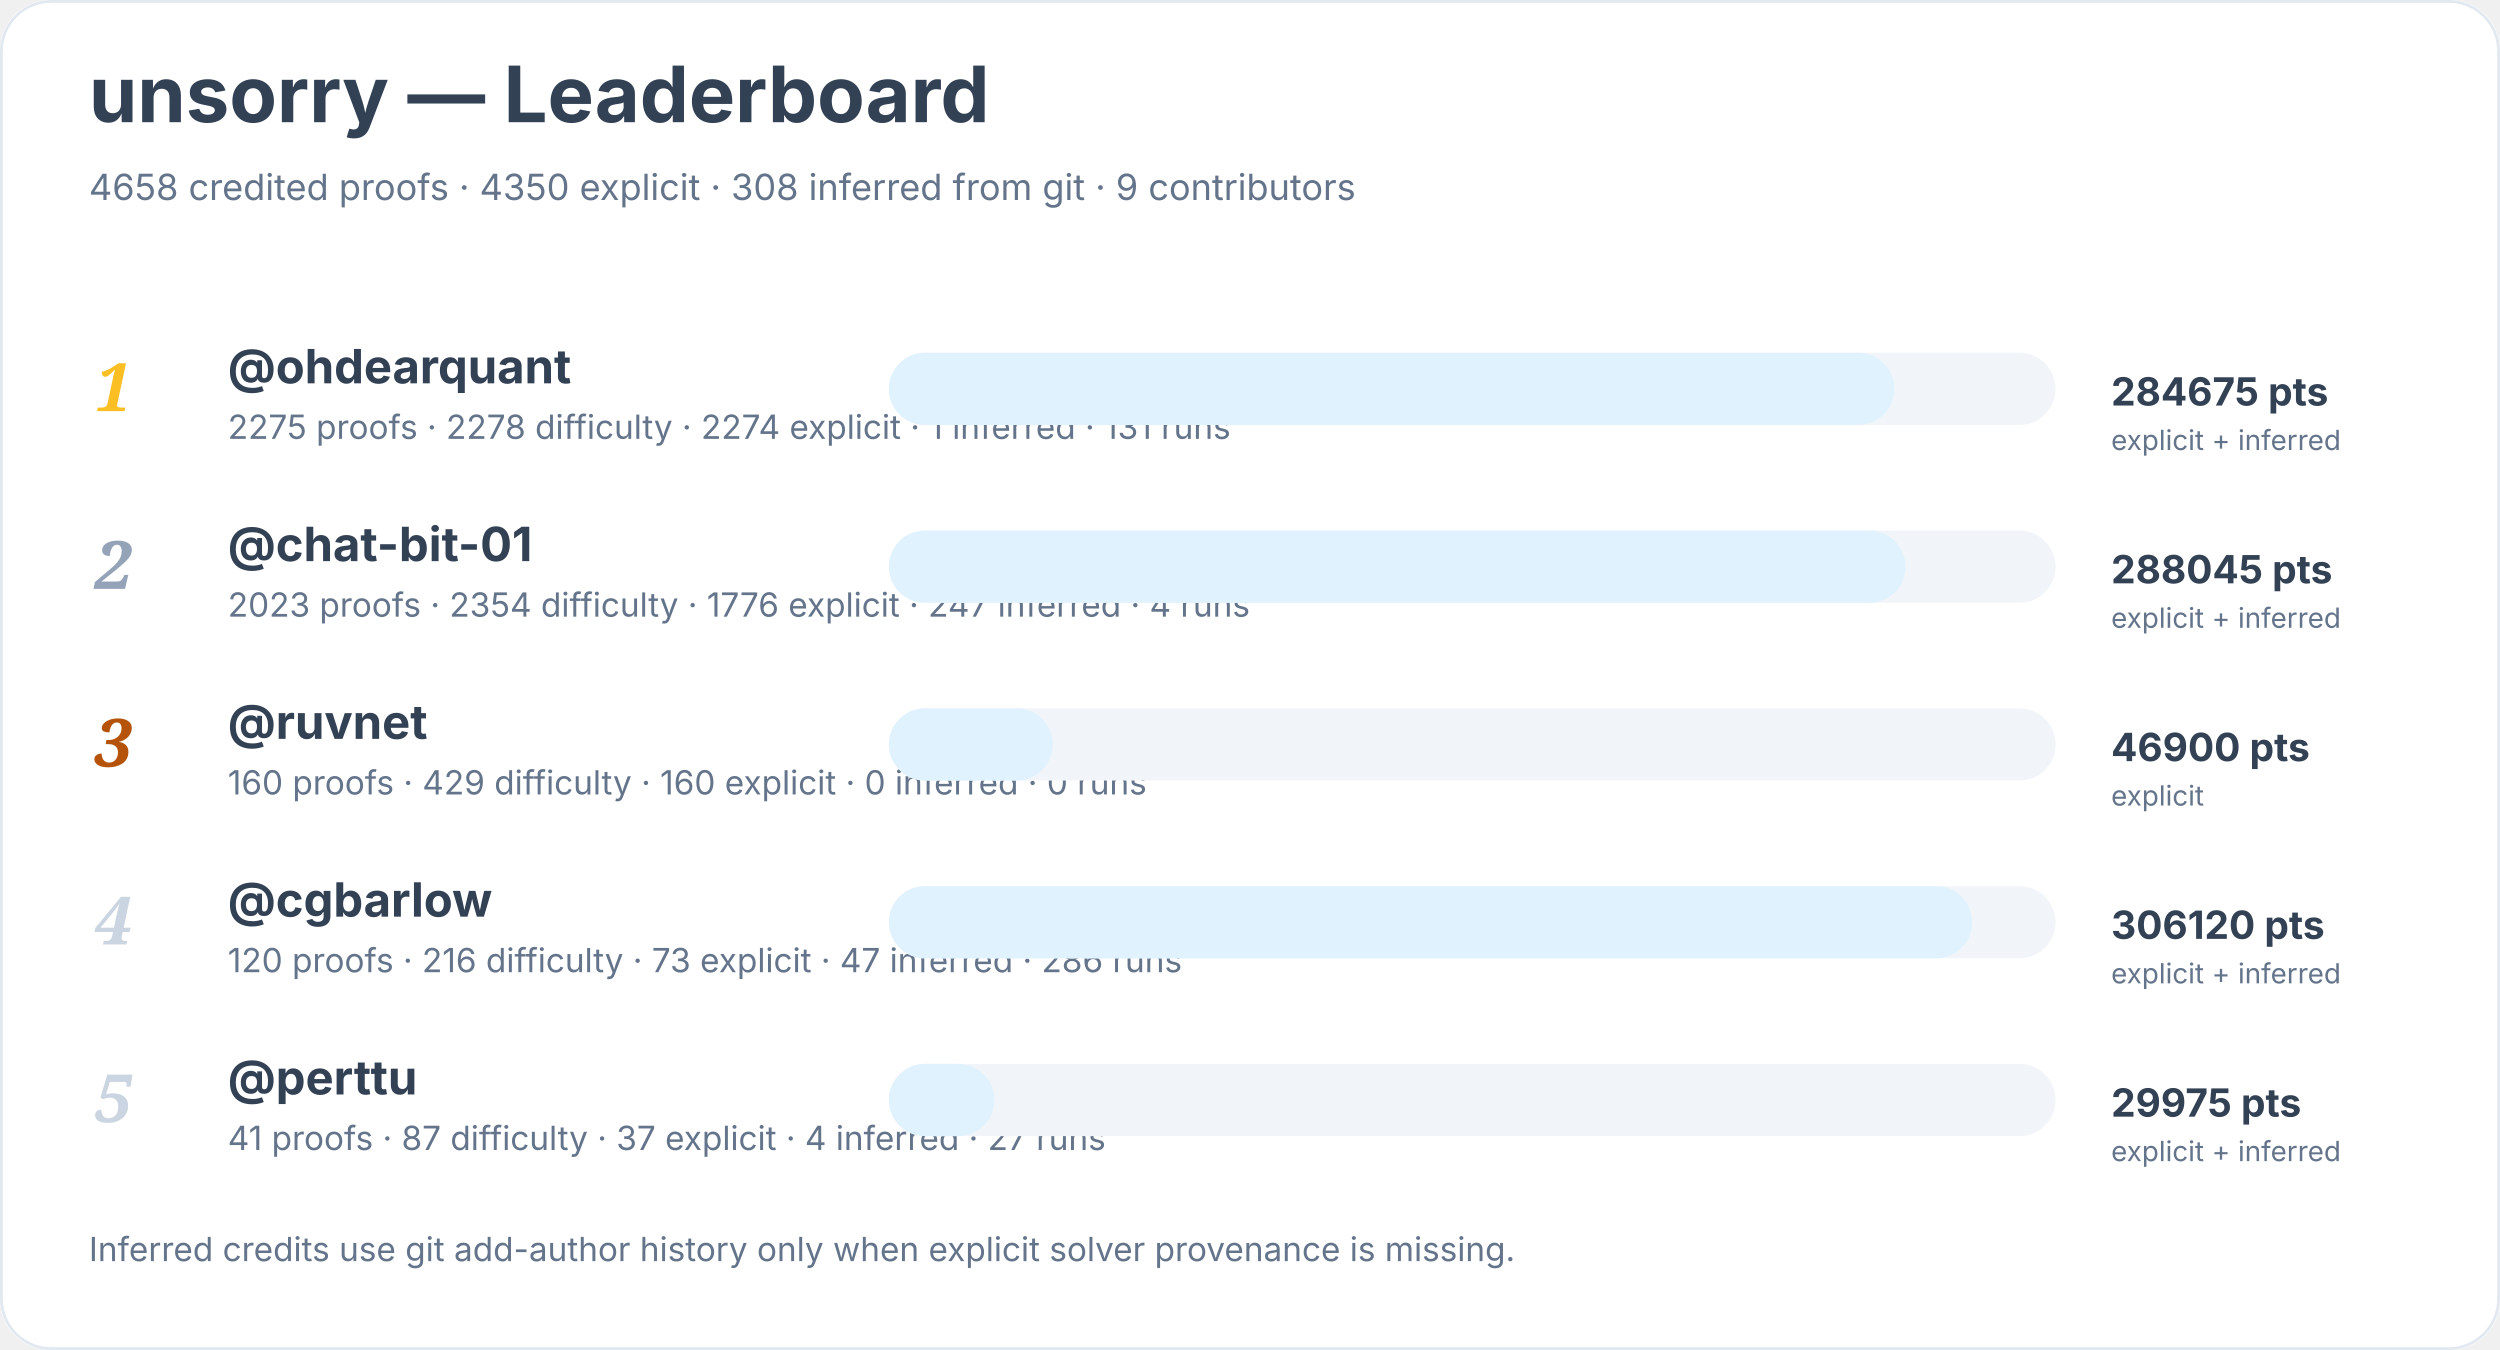
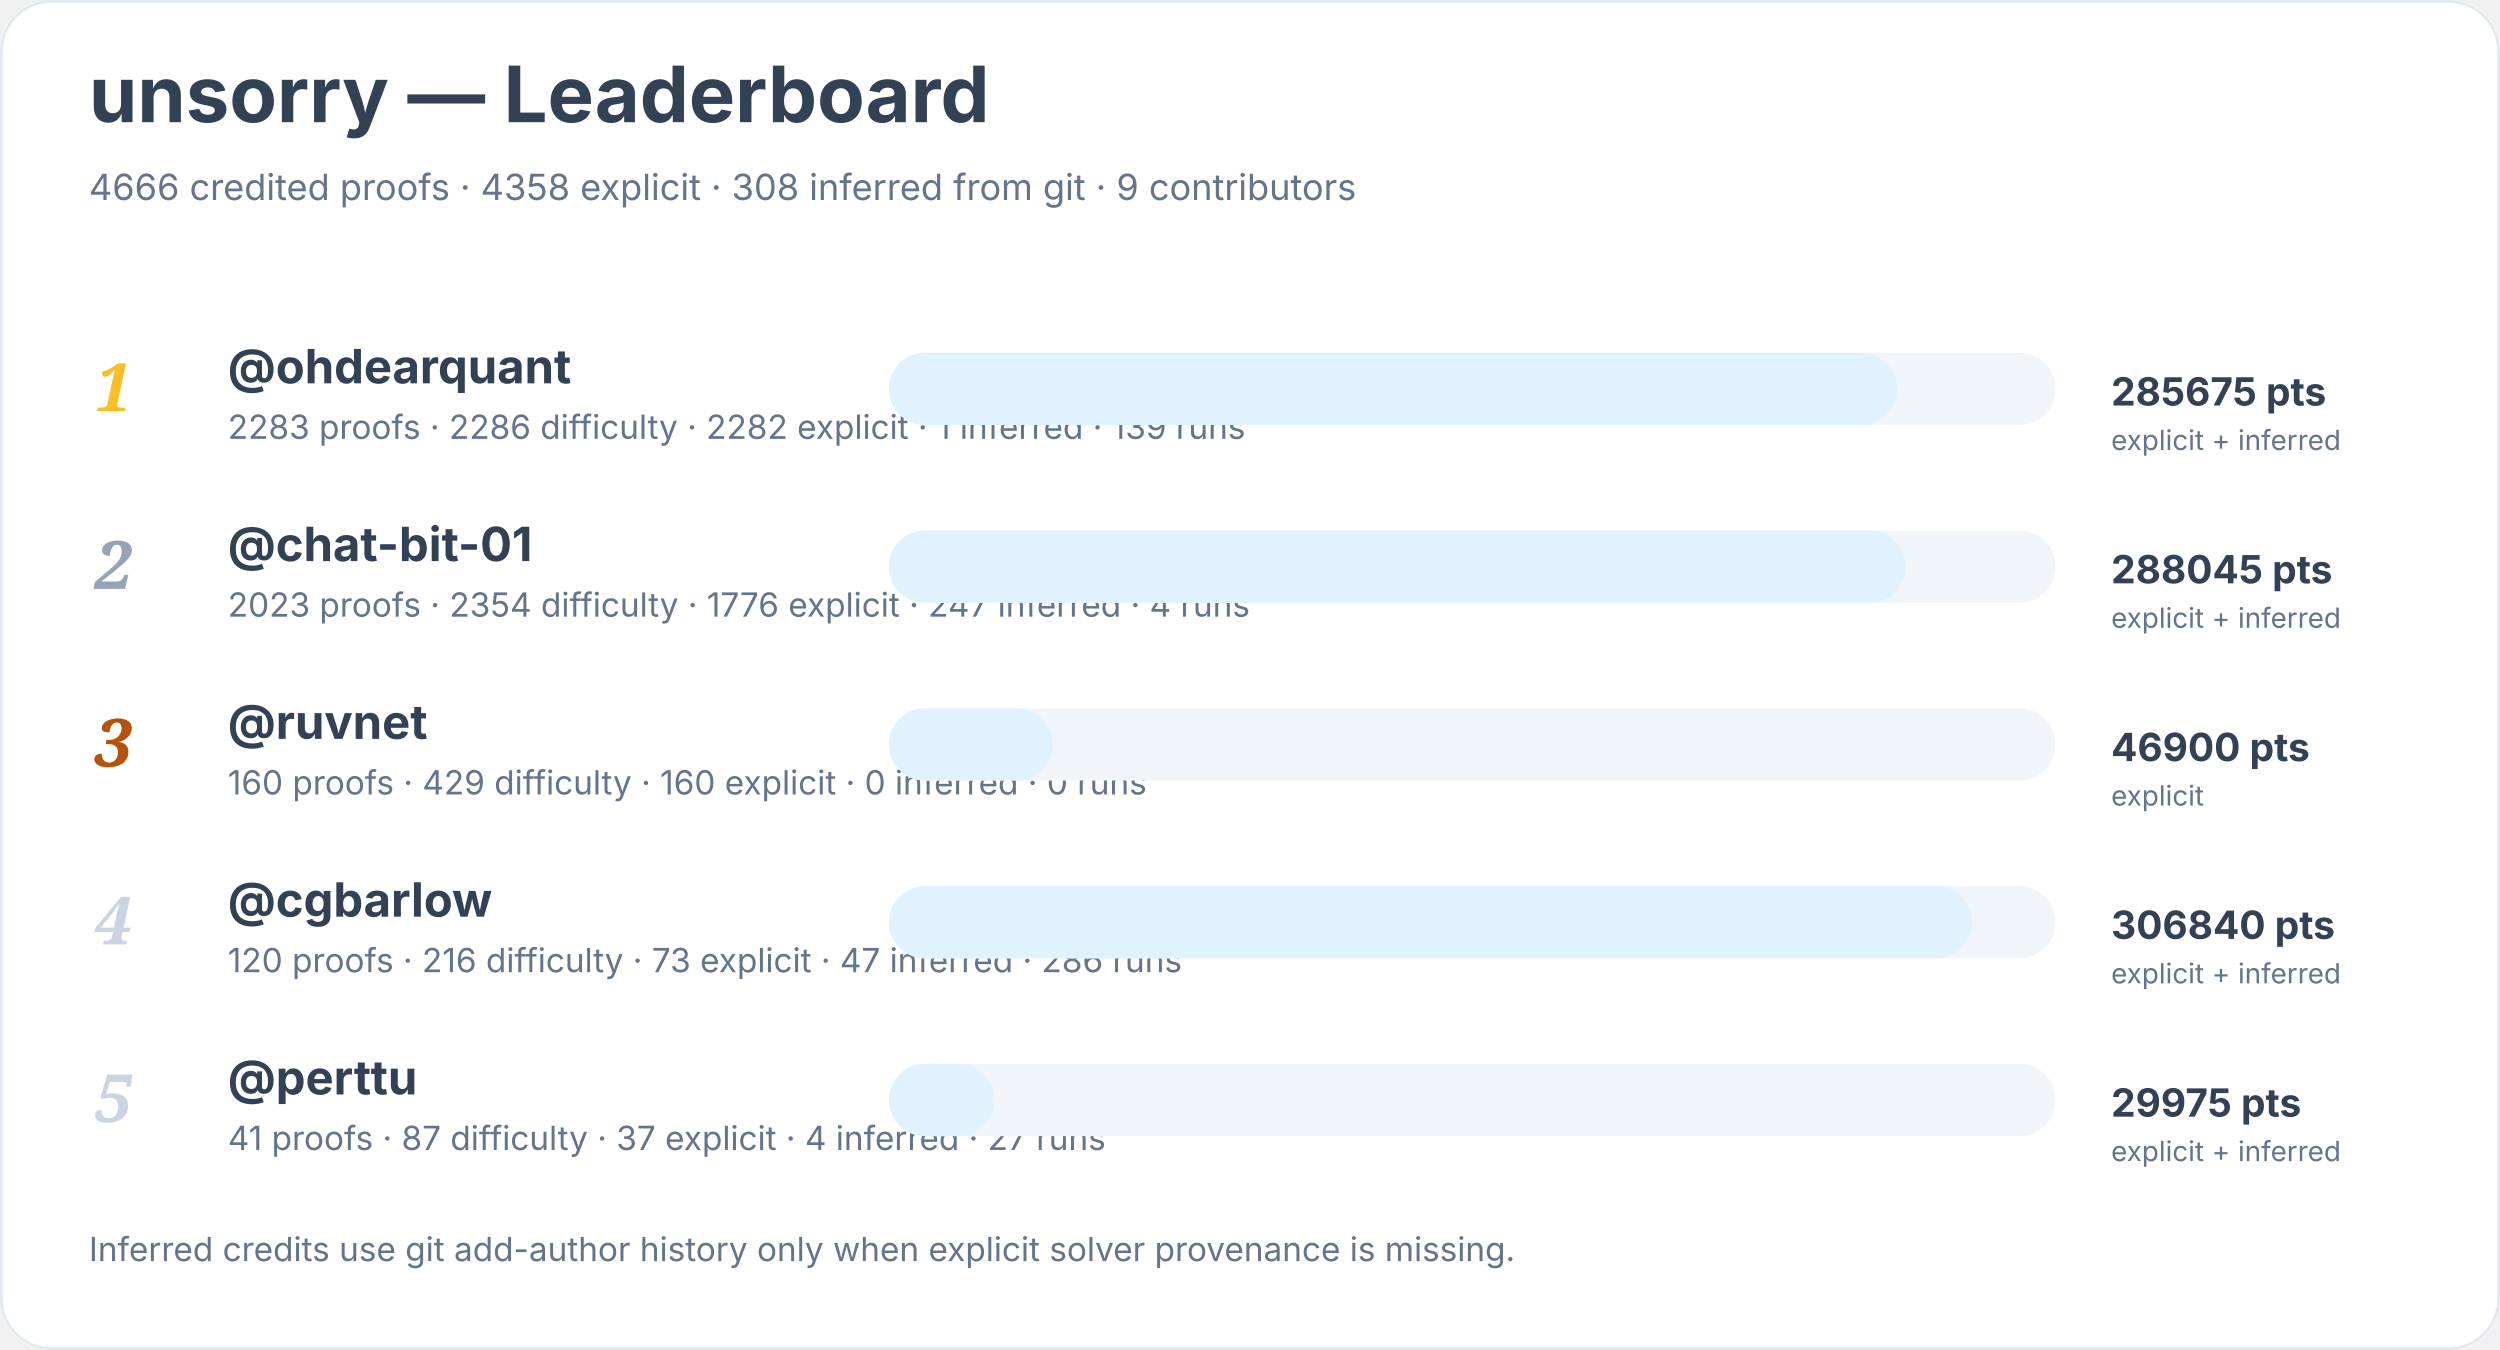
<svg xmlns="http://www.w3.org/2000/svg" width="900" height="486" viewBox="0 0 900 486" role="img" aria-labelledby="title desc">
  <rect width="900" height="100%" rx="18" fill="#ffffff" />
  <rect x="0.5" y="0.5" width="899" height="485" rx="18" fill="none" stroke="#e2e8f0" />
  <text x="32" y="44" font-family="Inter, system-ui, sans-serif" font-size="28" font-weight="700" fill="#334155">unsorry — Leaderboard</text>
-   <text x="32" y="72" font-family="Inter, system-ui, sans-serif" font-size="13" fill="#64748b">4658 credited proofs · 4350 explicit · 308 inferred from git · 9 contributors</text>
+   <text x="32" y="72" font-family="Inter, system-ui, sans-serif" font-size="13" fill="#64748b">4666 credited proofs · 4358 explicit · 308 inferred from git · 9 contributors</text>
  <text x="34" y="148" font-family="Georgia, serif" font-size="24" font-style="italic" font-weight="700" fill="#fbbf24">1</text>
  <a href="https://github.com/ohdearquant">
    <text x="82" y="138" font-family="Inter, system-ui, sans-serif" font-size="17" font-weight="650" fill="#334155">@ohdearquant</text>
  </a>
-   <text x="82" y="158" font-family="Inter, system-ui, sans-serif" font-size="12" fill="#64748b">2275 proofs · 2278 difficulty · 2274 explicit · 1 inferred · 131 runs</text>
+   <text x="82" y="158" font-family="Inter, system-ui, sans-serif" font-size="12" fill="#64748b">2283 proofs · 2286 difficulty · 2282 explicit · 1 inferred · 139 runs</text>
  <rect x="320" y="127" width="420" height="26" rx="13" fill="#f1f5f9" />
-   <rect x="320" y="127" width="362" height="26" rx="13" fill="#e0f2fe" />
-   <text x="760" y="146" font-family="Inter, system-ui, sans-serif" font-size="14" font-weight="700" fill="#334155">284675 pts</text>
+   <rect x="320" y="127" width="363" height="26" rx="13" fill="#e0f2fe" />
+   <text x="760" y="146" font-family="Inter, system-ui, sans-serif" font-size="14" font-weight="700" fill="#334155">285675 pts</text>
  <text x="760" y="162" font-family="Inter, system-ui, sans-serif" font-size="10" fill="#64748b">explicit + inferred</text>
  <text x="34" y="212" font-family="Georgia, serif" font-size="24" font-style="italic" font-weight="700" fill="#94a3b8">2</text>
  <a href="https://github.com/chat-bit-01">
    <text x="82" y="202" font-family="Inter, system-ui, sans-serif" font-size="17" font-weight="650" fill="#334155">@chat-bit-01</text>
  </a>
  <text x="82" y="222" font-family="Inter, system-ui, sans-serif" font-size="12" fill="#64748b">2023 proofs · 2354 difficulty · 1776 explicit · 247 inferred · 4 runs</text>
  <rect x="320" y="191" width="420" height="26" rx="13" fill="#f1f5f9" />
  <rect x="320" y="191" width="366" height="26" rx="13" fill="#e0f2fe" />
  <text x="760" y="210" font-family="Inter, system-ui, sans-serif" font-size="14" font-weight="700" fill="#334155">288045 pts</text>
  <text x="760" y="226" font-family="Inter, system-ui, sans-serif" font-size="10" fill="#64748b">explicit + inferred</text>
  <text x="34" y="276" font-family="Georgia, serif" font-size="24" font-style="italic" font-weight="700" fill="#b45309">3</text>
  <a href="https://github.com/ruvnet">
    <text x="82" y="266" font-family="Inter, system-ui, sans-serif" font-size="17" font-weight="650" fill="#334155">@ruvnet</text>
  </a>
  <text x="82" y="286" font-family="Inter, system-ui, sans-serif" font-size="12" fill="#64748b">160 proofs · 429 difficulty · 160 explicit · 0 inferred · 0 runs</text>
  <rect x="320" y="255" width="420" height="26" rx="13" fill="#f1f5f9" />
  <rect x="320" y="255" width="59" height="26" rx="13" fill="#e0f2fe" />
  <text x="760" y="274" font-family="Inter, system-ui, sans-serif" font-size="14" font-weight="700" fill="#334155">46900 pts</text>
  <text x="760" y="290" font-family="Inter, system-ui, sans-serif" font-size="10" fill="#64748b">explicit</text>
  <text x="34" y="340" font-family="Georgia, serif" font-size="24" font-style="italic" font-weight="700" fill="#cbd5e1">4</text>
  <a href="https://github.com/cgbarlow">
    <text x="82" y="330" font-family="Inter, system-ui, sans-serif" font-size="17" font-weight="650" fill="#334155">@cgbarlow</text>
  </a>
  <text x="82" y="350" font-family="Inter, system-ui, sans-serif" font-size="12" fill="#64748b">120 proofs · 216 difficulty · 73 explicit · 47 inferred · 286 runs</text>
  <rect x="320" y="319" width="420" height="26" rx="13" fill="#f1f5f9" />
  <rect x="320" y="319" width="390" height="26" rx="13" fill="#e0f2fe" />
-   <text x="760" y="338" font-family="Inter, system-ui, sans-serif" font-size="14" font-weight="700" fill="#334155">306120 pts</text>
+   <text x="760" y="338" font-family="Inter, system-ui, sans-serif" font-size="14" font-weight="700" fill="#334155">306840 pts</text>
  <text x="760" y="354" font-family="Inter, system-ui, sans-serif" font-size="10" fill="#64748b">explicit + inferred</text>
  <text x="34" y="404" font-family="Georgia, serif" font-size="24" font-style="italic" font-weight="700" fill="#cbd5e1">5</text>
  <a href="https://github.com/perttu">
    <text x="82" y="394" font-family="Inter, system-ui, sans-serif" font-size="17" font-weight="650" fill="#334155">@perttu</text>
  </a>
  <text x="82" y="414" font-family="Inter, system-ui, sans-serif" font-size="12" fill="#64748b">41 proofs · 87 difficulty · 37 explicit · 4 inferred · 27 runs</text>
  <rect x="320" y="383" width="420" height="26" rx="13" fill="#f1f5f9" />
  <rect x="320" y="383" width="38" height="26" rx="13" fill="#e0f2fe" />
  <text x="760" y="402" font-family="Inter, system-ui, sans-serif" font-size="14" font-weight="700" fill="#334155">29975 pts</text>
  <text x="760" y="418" font-family="Inter, system-ui, sans-serif" font-size="10" fill="#64748b">explicit + inferred</text>
  <text x="32" y="454" font-family="Inter, system-ui, sans-serif" font-size="12" fill="#64748b">Inferred credits use git add-author history only when explicit solver provenance is missing.</text>
</svg>
